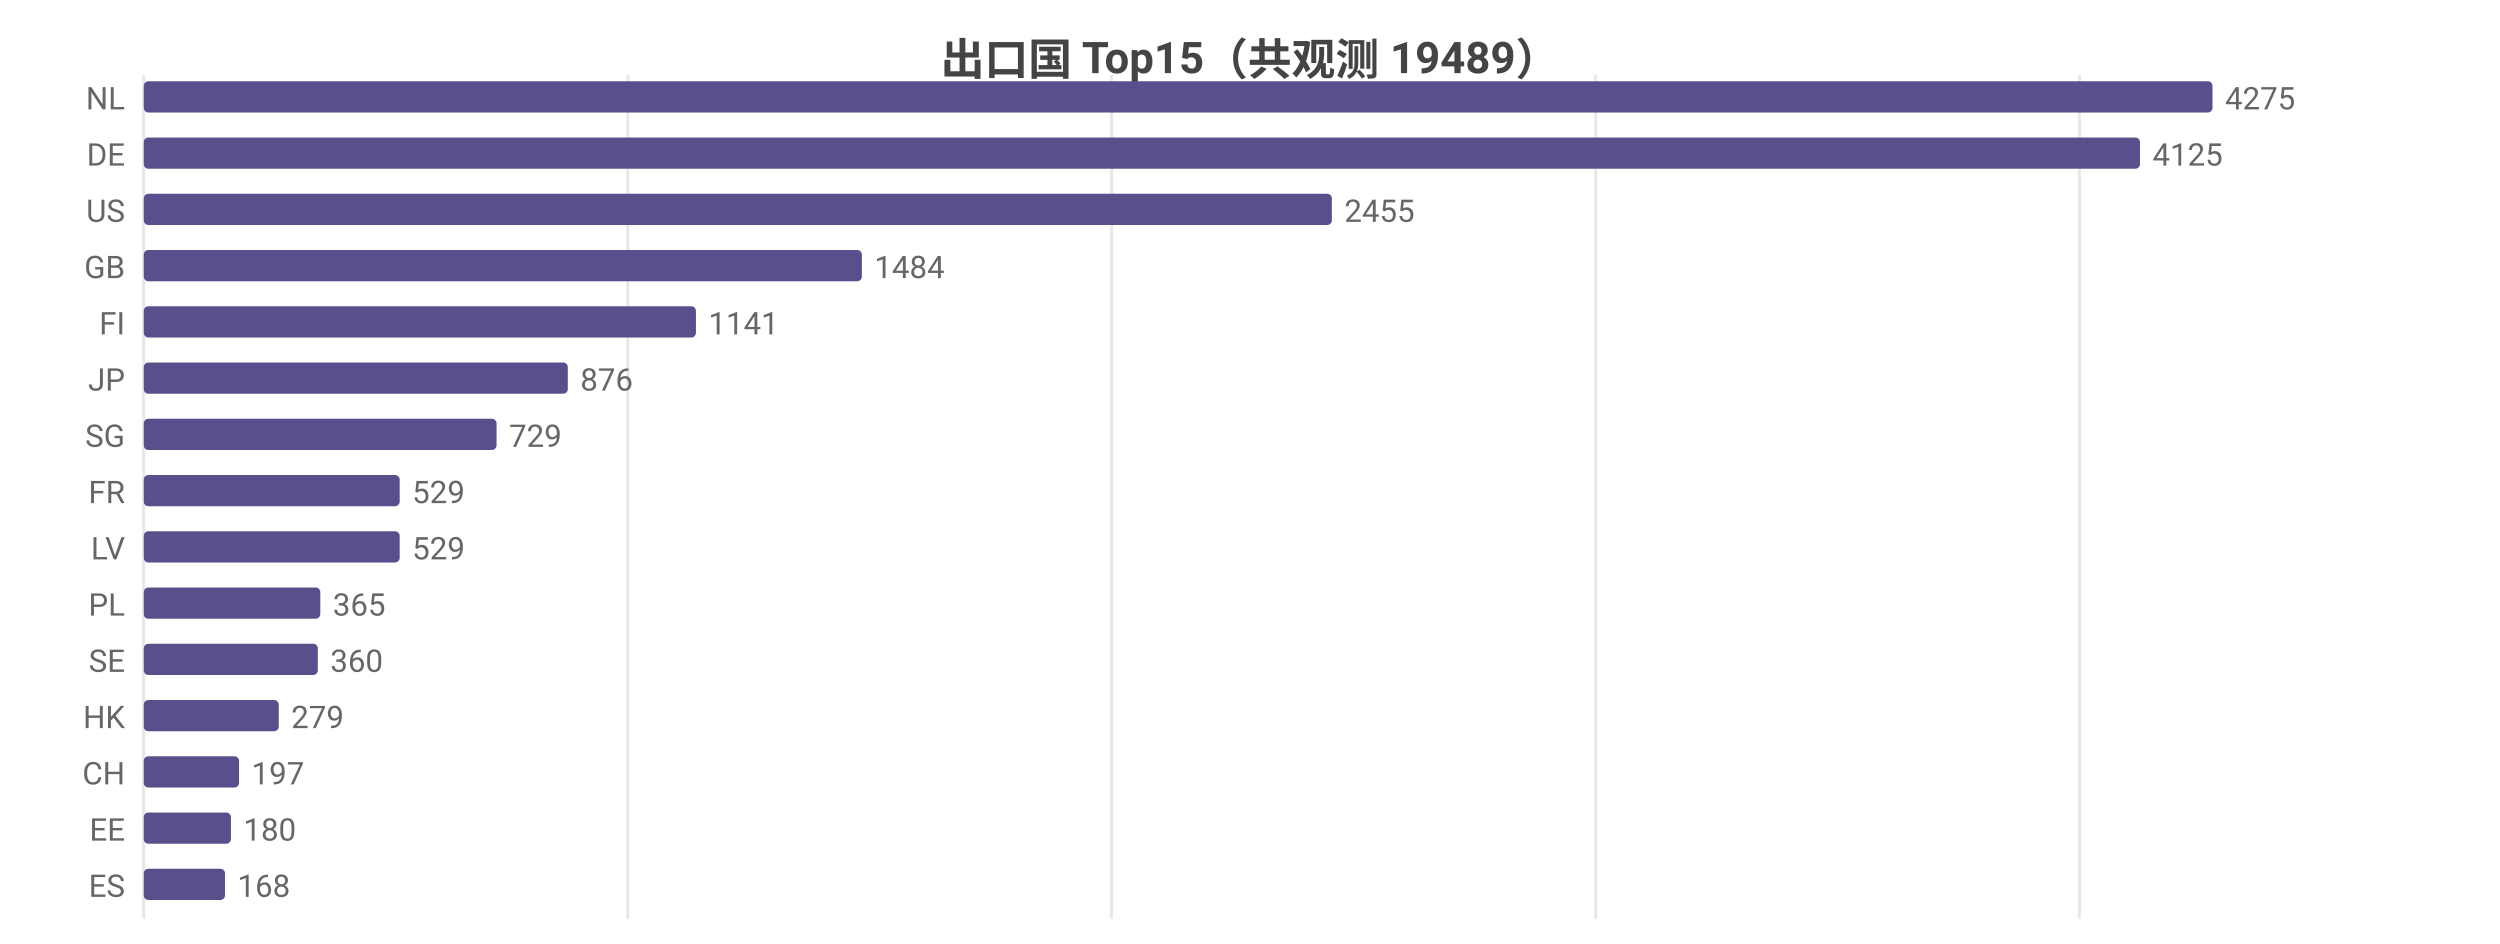
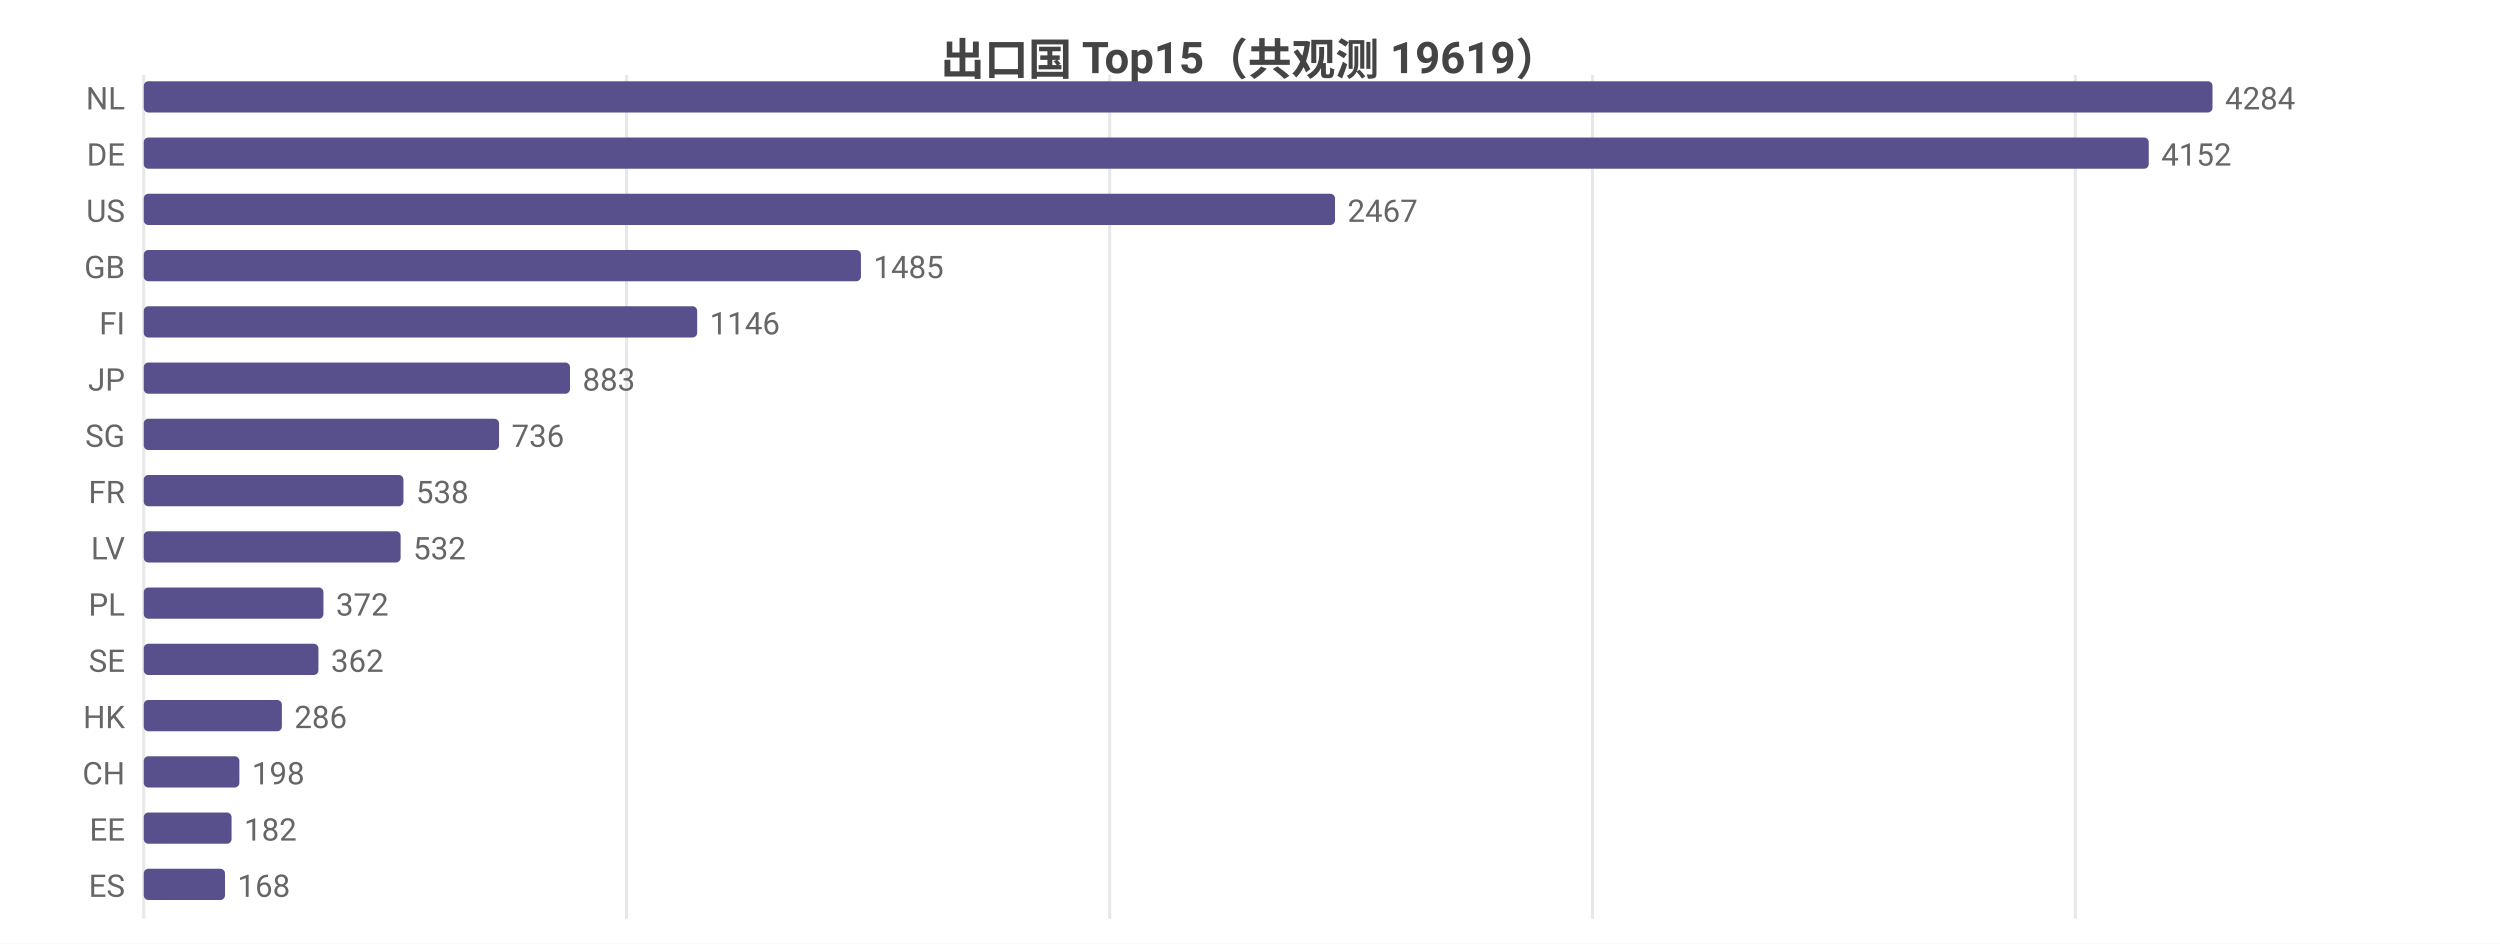
<svg xmlns="http://www.w3.org/2000/svg" width="800" height="302" viewBox="0 0 800 302">
  <rect width="800" height="302" fill="#ffffff" />
  <style>text{font-family:system-ui,-apple-system,'Segoe UI',Roboto,'PingFang SC','Microsoft YaHei','Noto Sans CJK SC',sans-serif}.g{stroke:#e8e8e8;stroke-width:1}.a{stroke:#999;stroke-width:1}.t{font-size:10px;fill:#666}.m{font-size:10px;text-anchor:middle;fill:#666}.e{font-size:10px;text-anchor:end;fill:#666}.l{font-size:11px;fill:#333}.tt{font-size:14px;font-weight:600;text-anchor:middle;fill:#444}.em{font-size:13px;text-anchor:middle;fill:#999}</style>
-   <text class="tt" x="400.0" y="24">出口国 Top15（共观测 19489）</text>
+   <text class="tt" x="400.0" y="24">出口国 Top15（共观测 19619）</text>
  <line class="g" x1="46" y1="24" x2="46" y2="294" />
-   <line class="g" x1="200.9" y1="24" x2="200.9" y2="294" />
-   <line class="g" x1="355.7" y1="24" x2="355.7" y2="294" />
-   <line class="g" x1="510.6" y1="24" x2="510.6" y2="294" />
-   <line class="g" x1="665.4" y1="24" x2="665.4" y2="294" />
+   <line class="g" x1="200.5" y1="24" x2="200.5" y2="294" />
+   <line class="g" x1="355.1" y1="24" x2="355.1" y2="294" />
+   <line class="g" x1="509.6" y1="24" x2="509.6" y2="294" />
+   <line class="g" x1="664.1" y1="24" x2="664.1" y2="294" />
  <text class="e" x="40" y="35">NL</text>
  <rect x="46" y="26" width="662" height="10" fill="#58508d" rx="1.5" />
-   <text class="t" x="712" y="35">4275</text>
+   <text class="t" x="712" y="35">4284</text>
  <text class="e" x="40" y="53">DE</text>
-   <rect x="46" y="44" width="638.8" height="10" fill="#58508d" rx="1.5" />
-   <text class="t" x="688.8" y="53">4125</text>
+   <rect x="46" y="44" width="641.6" height="10" fill="#58508d" rx="1.5" />
+   <text class="t" x="691.6" y="53">4152</text>
  <text class="e" x="40" y="71">US</text>
-   <rect x="46" y="62" width="380.2" height="10" fill="#58508d" rx="1.5" />
-   <text class="t" x="430.2" y="71">2455</text>
+   <rect x="46" y="62" width="381.2" height="10" fill="#58508d" rx="1.5" />
+   <text class="t" x="431.2" y="71">2467</text>
  <text class="e" x="40" y="89">GB</text>
-   <rect x="46" y="80" width="229.8" height="10" fill="#58508d" rx="1.5" />
-   <text class="t" x="279.8" y="89">1484</text>
+   <rect x="46" y="80" width="229.5" height="10" fill="#58508d" rx="1.5" />
+   <text class="t" x="279.5" y="89">1485</text>
  <text class="e" x="40" y="107">FI</text>
-   <rect x="46" y="98" width="176.7" height="10" fill="#58508d" rx="1.5" />
-   <text class="t" x="226.7" y="107">1141</text>
+   <rect x="46" y="98" width="177.1" height="10" fill="#58508d" rx="1.5" />
+   <text class="t" x="227.1" y="107">1146</text>
  <text class="e" x="40" y="125">JP</text>
-   <rect x="46" y="116" width="135.7" height="10" fill="#58508d" rx="1.5" />
-   <text class="t" x="185.7" y="125">876</text>
+   <rect x="46" y="116" width="136.4" height="10" fill="#58508d" rx="1.5" />
+   <text class="t" x="186.4" y="125">883</text>
  <text class="e" x="40" y="143">SG</text>
-   <rect x="46" y="134" width="112.9" height="10" fill="#58508d" rx="1.5" />
-   <text class="t" x="162.9" y="143">729</text>
+   <rect x="46" y="134" width="113.7" height="10" fill="#58508d" rx="1.5" />
+   <text class="t" x="163.7" y="143">736</text>
  <text class="e" x="40" y="161">FR</text>
-   <rect x="46" y="152" width="81.9" height="10" fill="#58508d" rx="1.5" />
-   <text class="t" x="131.9" y="161">529</text>
+   <rect x="46" y="152" width="83.1" height="10" fill="#58508d" rx="1.5" />
+   <text class="t" x="133.1" y="161">538</text>
  <text class="e" x="40" y="179">LV</text>
-   <rect x="46" y="170" width="81.9" height="10" fill="#58508d" rx="1.5" />
-   <text class="t" x="131.9" y="179">529</text>
+   <rect x="46" y="170" width="82.2" height="10" fill="#58508d" rx="1.5" />
+   <text class="t" x="132.2" y="179">532</text>
  <text class="e" x="40" y="197">PL</text>
-   <rect x="46" y="188" width="56.5" height="10" fill="#58508d" rx="1.5" />
-   <text class="t" x="106.5" y="197">365</text>
+   <rect x="46" y="188" width="57.5" height="10" fill="#58508d" rx="1.5" />
+   <text class="t" x="107.5" y="197">372</text>
  <text class="e" x="40" y="215">SE</text>
-   <rect x="46" y="206" width="55.7" height="10" fill="#58508d" rx="1.5" />
-   <text class="t" x="105.7" y="215">360</text>
+   <rect x="46" y="206" width="55.9" height="10" fill="#58508d" rx="1.5" />
+   <text class="t" x="105.9" y="215">362</text>
  <text class="e" x="40" y="233">HK</text>
-   <rect x="46" y="224" width="43.2" height="10" fill="#58508d" rx="1.5" />
-   <text class="t" x="93.2" y="233">279</text>
+   <rect x="46" y="224" width="44.2" height="10" fill="#58508d" rx="1.5" />
+   <text class="t" x="94.2" y="233">286</text>
  <text class="e" x="40" y="251">CH</text>
-   <rect x="46" y="242" width="30.5" height="10" fill="#58508d" rx="1.5" />
-   <text class="t" x="80.5" y="251">197</text>
+   <rect x="46" y="242" width="30.6" height="10" fill="#58508d" rx="1.5" />
+   <text class="t" x="80.6" y="251">198</text>
  <text class="e" x="40" y="269">EE</text>
-   <rect x="46" y="260" width="27.9" height="10" fill="#58508d" rx="1.5" />
-   <text class="t" x="77.9" y="269">180</text>
+   <rect x="46" y="260" width="28.1" height="10" fill="#58508d" rx="1.5" />
+   <text class="t" x="78.1" y="269">182</text>
  <text class="e" x="40" y="287">ES</text>
  <rect x="46" y="278" width="26.0" height="10" fill="#58508d" rx="1.5" />
  <text class="t" x="76.0" y="287">168</text>
</svg>
